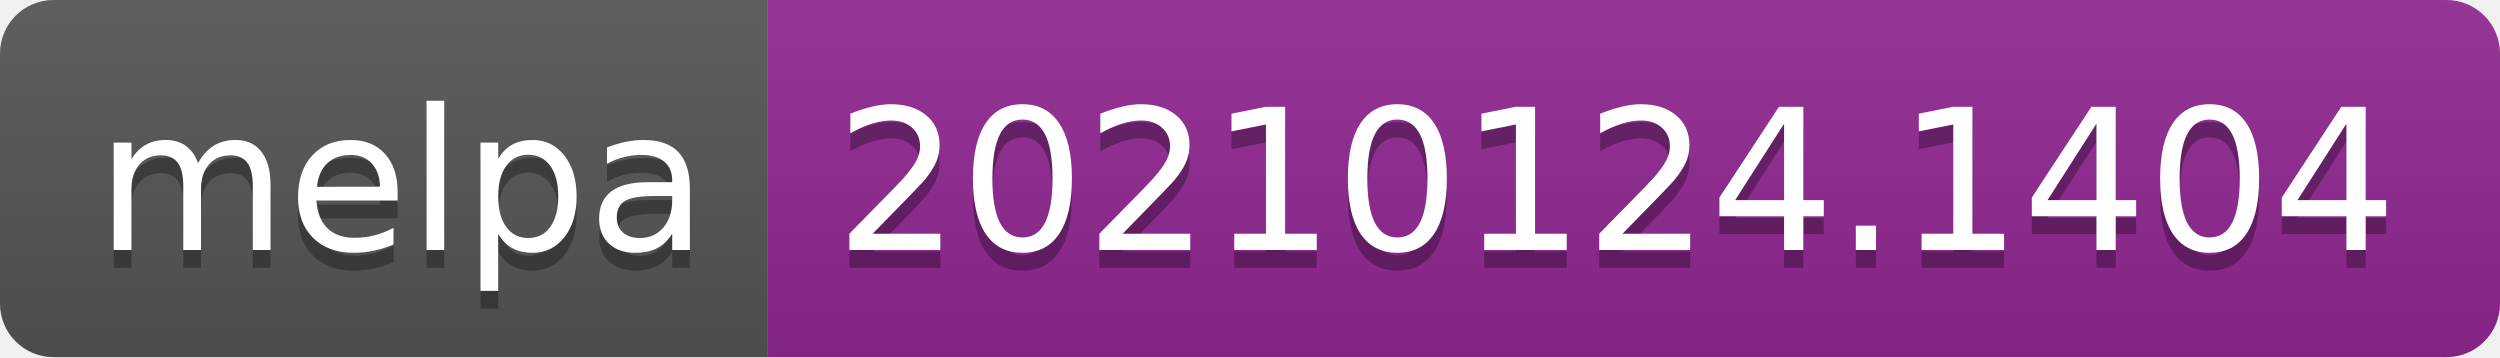
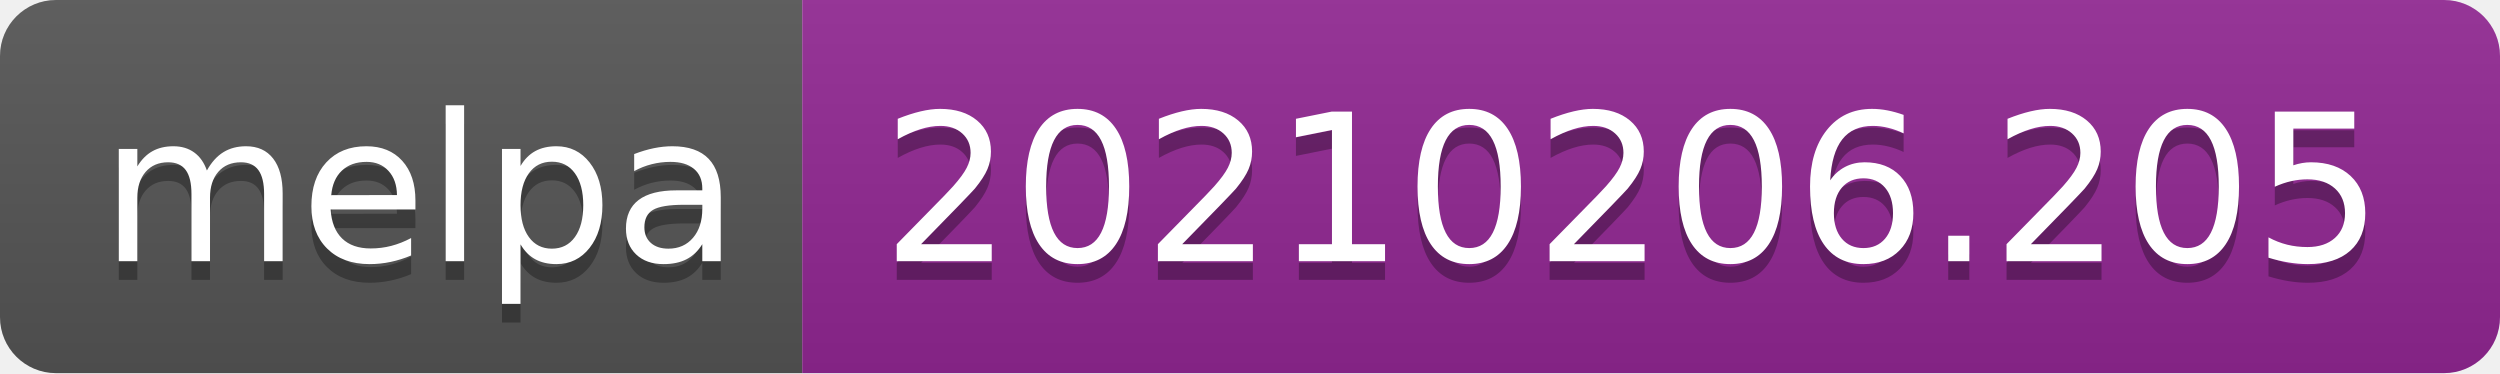
- <svg xmlns="http://www.w3.org/2000/svg" width="140" height="20" role="img" aria-label="melpa: 20210124.1404">
+ <svg xmlns="http://www.w3.org/2000/svg" width="134" height="20" role="img" aria-label="melpa: 20210206.205">
  <linearGradient id="s" x2="0" y2="100%">
    <stop offset="0" stop-color="#bbb" stop-opacity=".1" />
    <stop offset="1" stop-opacity=".1" />
  </linearGradient>
  <clipPath id="r">
-     <rect width="140" height="20" rx="3" fill="#fff" />
+     <rect width="134" height="20" rx="3" fill="#fff" />
  </clipPath>
  <g clip-path="url(#r)">
    <rect width="43" height="20" fill="#555" />
-     <rect x="43" width="97" height="20" fill="#922793" />
-     <rect width="140" height="20" fill="url(#s)" />
+     <rect x="43" width="91" height="20" fill="#922793" />
+     <rect width="134" height="20" fill="url(#s)" />
  </g>
  <g fill="#fff" text-anchor="middle" font-family="Verdana,Geneva,DejaVu Sans,sans-serif" text-rendering="geometricPrecision" font-size="110">
    <text aria-hidden="true" x="225" y="150" fill="#010101" fill-opacity=".3" transform="scale(.1)" textLength="330">melpa</text>
    <text x="225" y="140" transform="scale(.1)" fill="#fff" textLength="330">melpa</text>
-     <text aria-hidden="true" x="905" y="150" fill="#010101" fill-opacity=".3" transform="scale(.1)" textLength="870">20210124.1404</text>
-     <text x="905" y="140" transform="scale(.1)" fill="#fff" textLength="870">20210124.1404</text>
+     <text aria-hidden="true" x="875" y="150" fill="#010101" fill-opacity=".3" transform="scale(.1)" textLength="810">20210206.205</text>
+     <text x="875" y="140" transform="scale(.1)" fill="#fff" textLength="810">20210206.205</text>
  </g>
</svg>
